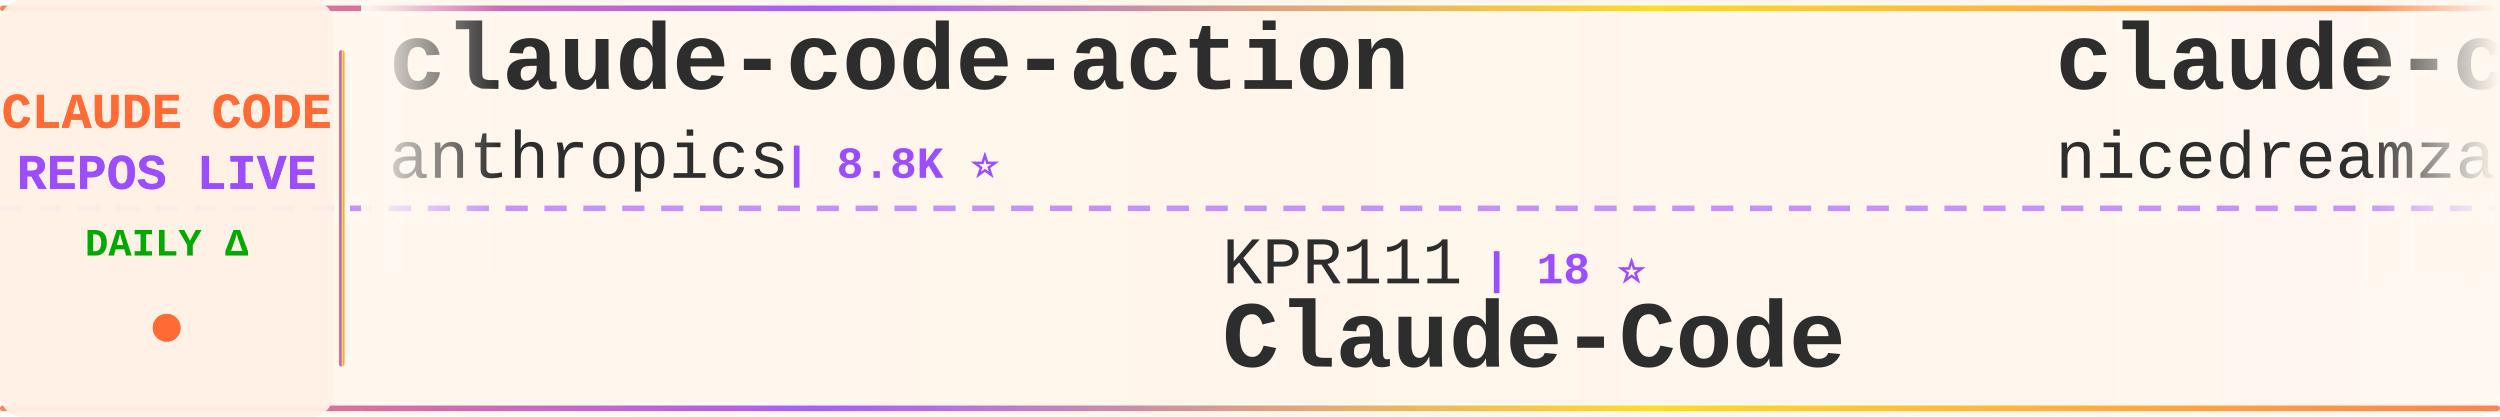
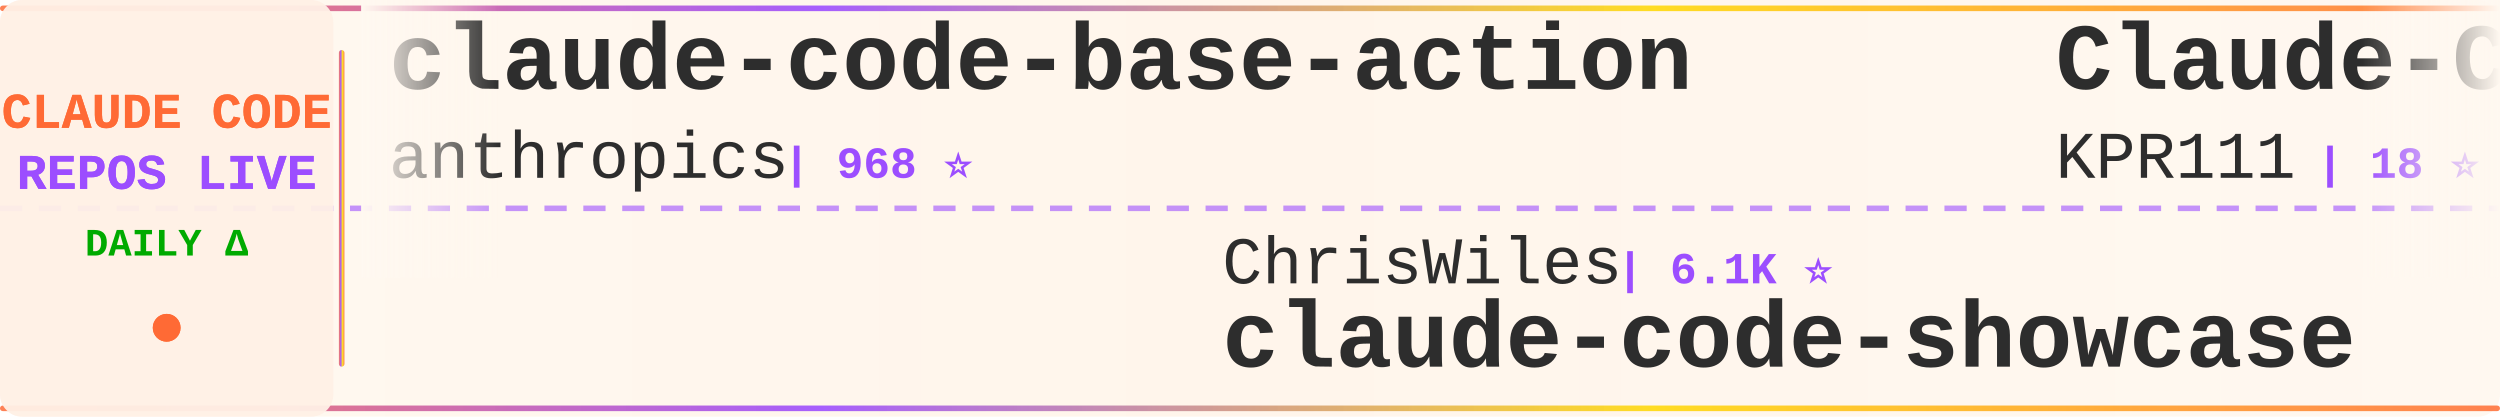
<svg xmlns="http://www.w3.org/2000/svg" width="900" height="150">
  <defs>
    <linearGradient id="tickerBg" x1="0%" y1="0%" x2="100%" y2="0%">
      <stop offset="0%" style="stop-color:#fff8f0;stop-opacity:0.98" />
      <stop offset="50%" style="stop-color:#fff5eb;stop-opacity:1" />
      <stop offset="100%" style="stop-color:#fff8f0;stop-opacity:0.98" />
    </linearGradient>
    <linearGradient id="borderGrad" x1="0%" y1="0%" x2="100%" y2="0%">
      <stop offset="0%" style="stop-color:#FF6B35;stop-opacity:0.85">
        <animate attributeName="stop-opacity" values="0.85;1;0.85" dur="2s" repeatCount="indefinite" />
      </stop>
      <stop offset="33%" style="stop-color:#9C4EFF;stop-opacity:0.9">
        <animate attributeName="stop-opacity" values="0.9;1;0.9" dur="2.2s" repeatCount="indefinite" />
      </stop>
      <stop offset="66%" style="stop-color:#FFD700;stop-opacity:0.85">
        <animate attributeName="stop-opacity" values="0.85;1;0.85" dur="1.8s" repeatCount="indefinite" />
      </stop>
      <stop offset="100%" style="stop-color:#FF6B35;stop-opacity:0.85">
        <animate attributeName="stop-opacity" values="0.85;1;0.85" dur="2s" repeatCount="indefinite" />
      </stop>
    </linearGradient>
    <filter id="textGlow">
      <feGaussianBlur stdDeviation="0.15" result="coloredBlur" />
      <feMerge>
        <feMergeNode in="coloredBlur" />
        <feMergeNode in="SourceGraphic" />
      </feMerge>
    </filter>
    <filter id="metricGlow">
      <feGaussianBlur stdDeviation="0.2" result="coloredBlur" />
      <feMerge>
        <feMergeNode in="coloredBlur" />
        <feMergeNode in="SourceGraphic" />
      </feMerge>
    </filter>
    <linearGradient id="leftFade" x1="0%" y1="0%" x2="100%" y2="0%">
      <stop offset="0%" style="stop-color:#fff8f0;stop-opacity:1" />
      <stop offset="100%" style="stop-color:#fff8f0;stop-opacity:0" />
    </linearGradient>
    <linearGradient id="rightFade" x1="0%" y1="0%" x2="100%" y2="0%">
      <stop offset="0%" style="stop-color:#fff8f0;stop-opacity:0" />
      <stop offset="100%" style="stop-color:#fff8f0;stop-opacity:1" />
    </linearGradient>
  </defs>
  <rect width="900" height="150" fill="url(#tickerBg)" rx="8" />
  <rect x="0" y="2" width="900" height="2" fill="url(#borderGrad)" rx="1" />
  <rect x="0" y="146" width="900" height="2" fill="url(#borderGrad)" rx="1" />
  <line x1="0" y1="75" x2="900" y2="75" stroke="#9C4EFF" stroke-width="2" stroke-dasharray="8 6" opacity="0.6" />
  <rect x="0" y="0" width="120" height="150" fill="#fff0e6" opacity="0.95" rx="8" />
  <text x="60" y="46" font-family="'Courier New', monospace" font-size="18" font-weight="bold" fill="#FF6B35" text-anchor="middle" filter="url(#textGlow)">
    CLAUDE CODE
  </text>
  <text x="60" y="68" font-family="'Courier New', monospace" font-size="18" font-weight="bold" fill="#9C4EFF" text-anchor="middle" filter="url(#textGlow)">
    REPOS LIVE
  </text>
  <text x="60" y="92" font-family="'Courier New', monospace" font-size="14" font-weight="bold" fill="#00aa00" text-anchor="middle">
    DAILY Δ
  </text>
  <circle cx="60" cy="118" r="5" fill="#FF6B35" filter="url(#metricGlow)">
    <animate attributeName="r" values="4;6;4" dur="1.5s" repeatCount="indefinite" />
    <animate attributeName="opacity" values="0.6;1;0.6" dur="1.5s" repeatCount="indefinite" />
  </circle>
  <rect x="122" y="18" width="2" height="114" fill="url(#borderGrad)" rx="1" />
  <clipPath id="tickerClip">
    <rect x="130" y="0" width="770" height="150" />
  </clipPath>
  <g clip-path="url(#tickerClip)">
    <g id="tickerItems">
      <animateTransform attributeName="transform" attributeType="XML" type="translate" from="0 0" to="-3000 0" dur="54s" repeatCount="indefinite" />
      <g transform="translate(0, 0)">
-         <text x="140" y="32" font-family="'Courier New', monospace" font-size="34" font-weight="bold" fill="#2d2d2d">claude-code-action</text>
+         <text x="140" y="32" font-family="'Courier New', monospace" font-size="34" font-weight="bold" fill="#2d2d2d">claude-code-base-action</text>
        <text x="140" y="64" font-family="'Courier New', monospace" font-size="24" font-weight="normal" fill="#2d2d2d" opacity="1.0">anthropics</text>
-         <text x="282" y="64" font-family="'Courier New', monospace" font-size="16" font-weight="bold" fill="#9C4EFF"> | 8.8K ⭐</text>
+         <text x="282" y="64" font-family="'Courier New', monospace" font-size="16" font-weight="bold" fill="#9C4EFF"> | 968 ⭐</text>
      </g>
      <g transform="translate(300, 0)">
-         <text x="140" y="102" font-family="'Courier New', monospace" font-size="24" font-weight="normal" fill="#2d2d2d" opacity="1.0">KPR111</text>
-         <text x="234" y="102" font-family="'Courier New', monospace" font-size="16" font-weight="bold" fill="#9C4EFF"> | 18 ⭐</text>
-         <text x="140" y="132" font-family="'Courier New', monospace" font-size="34" font-weight="bold" fill="#2d2d2d">Claude-Code</text>
+         <text x="140" y="102" font-family="'Courier New', monospace" font-size="24" font-weight="normal" fill="#2d2d2d" opacity="1.0">ChrisWiles</text>
+         <text x="282" y="102" font-family="'Courier New', monospace" font-size="16" font-weight="bold" fill="#9C4EFF"> | 6.1K ⭐</text>
+         <text x="140" y="132" font-family="'Courier New', monospace" font-size="34" font-weight="bold" fill="#2d2d2d">claude-code-showcase</text>
      </g>
      <g transform="translate(600, 0)">
-         <text x="140" y="32" font-family="'Courier New', monospace" font-size="34" font-weight="bold" fill="#2d2d2d">claude-code-local</text>
-         <text x="140" y="64" font-family="'Courier New', monospace" font-size="24" font-weight="normal" fill="#2d2d2d" opacity="1.0">nicedreamzapp</text>
-         <text x="318" y="64" font-family="'Courier New', monospace" font-size="16" font-weight="bold" fill="#9C4EFF"> | 3.3K ⭐</text>
+         <text x="140" y="32" font-family="'Courier New', monospace" font-size="34" font-weight="bold" fill="#2d2d2d">Claude-Code</text>
+         <text x="140" y="64" font-family="'Courier New', monospace" font-size="24" font-weight="normal" fill="#2d2d2d" opacity="1.0">KPR111</text>
+         <text x="234" y="64" font-family="'Courier New', monospace" font-size="16" font-weight="bold" fill="#9C4EFF"> | 18 ⭐</text>
      </g>
      <g transform="translate(900, 0)">
-         <text x="140" y="102" font-family="'Courier New', monospace" font-size="24" font-weight="normal" fill="#2d2d2d" opacity="1.0">digitalsamba</text>
-         <text x="306" y="102" font-family="'Courier New', monospace" font-size="16" font-weight="bold" fill="#9C4EFF"> | 2.0K ⭐ +2</text>
-         <text x="140" y="132" font-family="'Courier New', monospace" font-size="34" font-weight="bold" fill="#2d2d2d">claude-code-video-toolki...</text>
+         <text x="140" y="102" font-family="'Courier New', monospace" font-size="24" font-weight="normal" fill="#2d2d2d" opacity="1.0">Donchitos</text>
+         <text x="270" y="102" font-family="'Courier New', monospace" font-size="16" font-weight="bold" fill="#9C4EFF"> | 24.8K ⭐ +4</text>
+         <text x="140" y="132" font-family="'Courier New', monospace" font-size="34" font-weight="bold" fill="#2d2d2d">Claude-Code-Game-Studios</text>
      </g>
      <g transform="translate(1200, 0)">
-         <text x="140" y="32" font-family="'Courier New', monospace" font-size="34" font-weight="bold" fill="#2d2d2d">ClaudeCode</text>
-         <text x="140" y="64" font-family="'Courier New', monospace" font-size="24" font-weight="normal" fill="#2d2d2d" opacity="1.0">guanshan</text>
-         <text x="258" y="64" font-family="'Courier New', monospace" font-size="16" font-weight="bold" fill="#9C4EFF"> | 61 ⭐</text>
+         <text x="140" y="32" font-family="'Courier New', monospace" font-size="34" font-weight="bold" fill="#2d2d2d">claude-code-infrastructu...</text>
+         <text x="140" y="64" font-family="'Courier New', monospace" font-size="24" font-weight="normal" fill="#2d2d2d" opacity="1.0">diet103</text>
+         <text x="246" y="64" font-family="'Courier New', monospace" font-size="16" font-weight="bold" fill="#9C4EFF"> | 10.0K ⭐</text>
      </g>
      <g transform="translate(1500, 0)">
-         <text x="140" y="102" font-family="'Courier New', monospace" font-size="24" font-weight="normal" fill="#2d2d2d" opacity="1.0">simonw</text>
-         <text x="234" y="102" font-family="'Courier New', monospace" font-size="16" font-weight="bold" fill="#9C4EFF"> | 1.7K ⭐</text>
-         <text x="140" y="132" font-family="'Courier New', monospace" font-size="34" font-weight="bold" fill="#2d2d2d">claude-code-transcripts</text>
+         <text x="140" y="102" font-family="'Courier New', monospace" font-size="24" font-weight="normal" fill="#2d2d2d" opacity="1.0">chauncygu</text>
+         <text x="270" y="102" font-family="'Courier New', monospace" font-size="16" font-weight="bold" fill="#9C4EFF"> | 2.8K ⭐ +1</text>
+         <text x="140" y="132" font-family="'Courier New', monospace" font-size="34" font-weight="bold" fill="#2d2d2d">collection-claude-code-s...</text>
      </g>
      <g transform="translate(1800, 0)">
-         <text x="140" y="32" font-family="'Courier New', monospace" font-size="34" font-weight="bold" fill="#2d2d2d">claude_code_src</text>
-         <text x="140" y="64" font-family="'Courier New', monospace" font-size="24" font-weight="normal" fill="#2d2d2d" opacity="1.0">ponponon</text>
-         <text x="258" y="64" font-family="'Courier New', monospace" font-size="16" font-weight="bold" fill="#9C4EFF"> | 2.3K ⭐</text>
+         <text x="140" y="32" font-family="'Courier New', monospace" font-size="34" font-weight="bold" fill="#2d2d2d">claude-code-source</text>
+         <text x="140" y="64" font-family="'Courier New', monospace" font-size="24" font-weight="normal" fill="#2d2d2d" opacity="1.0">JrCx7scC</text>
+         <text x="258" y="64" font-family="'Courier New', monospace" font-size="16" font-weight="bold" fill="#9C4EFF"> | 375 ⭐</text>
      </g>
      <g transform="translate(2100, 0)">
-         <text x="140" y="102" font-family="'Courier New', monospace" font-size="24" font-weight="normal" fill="#2d2d2d" opacity="1.0">anthropics</text>
-         <text x="282" y="102" font-family="'Courier New', monospace" font-size="16" font-weight="bold" fill="#9C4EFF"> | 968 ⭐ +1</text>
-         <text x="140" y="132" font-family="'Courier New', monospace" font-size="34" font-weight="bold" fill="#2d2d2d">claude-code-base-action</text>
+         <text x="140" y="102" font-family="'Courier New', monospace" font-size="24" font-weight="normal" fill="#2d2d2d" opacity="1.0">jqueryscript</text>
+         <text x="306" y="102" font-family="'Courier New', monospace" font-size="16" font-weight="bold" fill="#9C4EFF"> | 508 ⭐</text>
+         <text x="140" y="132" font-family="'Courier New', monospace" font-size="34" font-weight="bold" fill="#2d2d2d">awesome-claude-code</text>
      </g>
      <g transform="translate(2400, 0)">
-         <text x="140" y="32" font-family="'Courier New', monospace" font-size="34" font-weight="bold" fill="#2d2d2d">claude-code-book</text>
-         <text x="140" y="64" font-family="'Courier New', monospace" font-size="24" font-weight="normal" fill="#2d2d2d" opacity="1.0">lintsinghua</text>
-         <text x="294" y="64" font-family="'Courier New', monospace" font-size="16" font-weight="bold" fill="#9C4EFF"> | 4.2K ⭐</text>
+         <text x="140" y="32" font-family="'Courier New', monospace" font-size="34" font-weight="bold" fill="#2d2d2d">claude-code-proxy</text>
+         <text x="140" y="64" font-family="'Courier New', monospace" font-size="24" font-weight="normal" fill="#2d2d2d" opacity="1.0">1rgs</text>
+         <text x="210" y="64" font-family="'Courier New', monospace" font-size="16" font-weight="bold" fill="#9C4EFF"> | 3.7K ⭐</text>
      </g>
      <g transform="translate(2700, 0)">
-         <text x="140" y="102" font-family="'Courier New', monospace" font-size="24" font-weight="normal" fill="#2d2d2d" opacity="1.0">Maciek-roboblog</text>
-         <text x="342" y="102" font-family="'Courier New', monospace" font-size="16" font-weight="bold" fill="#9C4EFF"> | 8.7K ⭐</text>
-         <text x="140" y="132" font-family="'Courier New', monospace" font-size="34" font-weight="bold" fill="#2d2d2d">Claude-Code-Usage-Monito...</text>
+         <text x="140" y="102" font-family="'Courier New', monospace" font-size="24" font-weight="normal" fill="#2d2d2d" opacity="1.0">pedrohcgs</text>
+         <text x="270" y="102" font-family="'Courier New', monospace" font-size="16" font-weight="bold" fill="#9C4EFF"> | 1.6K ⭐ +1</text>
+         <text x="140" y="132" font-family="'Courier New', monospace" font-size="34" font-weight="bold" fill="#2d2d2d">claude-code-my-workflow</text>
      </g>
      <g transform="translate(3000, 0)">
-         <text x="140" y="32" font-family="'Courier New', monospace" font-size="34" font-weight="bold" fill="#2d2d2d">claude-code-action</text>
+         <text x="140" y="32" font-family="'Courier New', monospace" font-size="34" font-weight="bold" fill="#2d2d2d">claude-code-base-action</text>
        <text x="140" y="64" font-family="'Courier New', monospace" font-size="24" font-weight="normal" fill="#2d2d2d" opacity="1.0">anthropics</text>
-         <text x="282" y="64" font-family="'Courier New', monospace" font-size="16" font-weight="bold" fill="#9C4EFF"> | 8.8K ⭐</text>
+         <text x="282" y="64" font-family="'Courier New', monospace" font-size="16" font-weight="bold" fill="#9C4EFF"> | 968 ⭐</text>
      </g>
      <g transform="translate(3300, 0)">
-         <text x="140" y="102" font-family="'Courier New', monospace" font-size="24" font-weight="normal" fill="#2d2d2d" opacity="1.0">KPR111</text>
-         <text x="234" y="102" font-family="'Courier New', monospace" font-size="16" font-weight="bold" fill="#9C4EFF"> | 18 ⭐</text>
-         <text x="140" y="132" font-family="'Courier New', monospace" font-size="34" font-weight="bold" fill="#2d2d2d">Claude-Code</text>
+         <text x="140" y="102" font-family="'Courier New', monospace" font-size="24" font-weight="normal" fill="#2d2d2d" opacity="1.0">ChrisWiles</text>
+         <text x="282" y="102" font-family="'Courier New', monospace" font-size="16" font-weight="bold" fill="#9C4EFF"> | 6.1K ⭐</text>
+         <text x="140" y="132" font-family="'Courier New', monospace" font-size="34" font-weight="bold" fill="#2d2d2d">claude-code-showcase</text>
      </g>
      <g transform="translate(3600, 0)">
-         <text x="140" y="32" font-family="'Courier New', monospace" font-size="34" font-weight="bold" fill="#2d2d2d">claude-code-local</text>
-         <text x="140" y="64" font-family="'Courier New', monospace" font-size="24" font-weight="normal" fill="#2d2d2d" opacity="1.0">nicedreamzapp</text>
-         <text x="318" y="64" font-family="'Courier New', monospace" font-size="16" font-weight="bold" fill="#9C4EFF"> | 3.3K ⭐</text>
+         <text x="140" y="32" font-family="'Courier New', monospace" font-size="34" font-weight="bold" fill="#2d2d2d">Claude-Code</text>
+         <text x="140" y="64" font-family="'Courier New', monospace" font-size="24" font-weight="normal" fill="#2d2d2d" opacity="1.0">KPR111</text>
+         <text x="234" y="64" font-family="'Courier New', monospace" font-size="16" font-weight="bold" fill="#9C4EFF"> | 18 ⭐</text>
      </g>
      <g transform="translate(3900, 0)">
-         <text x="140" y="102" font-family="'Courier New', monospace" font-size="24" font-weight="normal" fill="#2d2d2d" opacity="1.0">digitalsamba</text>
-         <text x="306" y="102" font-family="'Courier New', monospace" font-size="16" font-weight="bold" fill="#9C4EFF"> | 2.0K ⭐ +2</text>
-         <text x="140" y="132" font-family="'Courier New', monospace" font-size="34" font-weight="bold" fill="#2d2d2d">claude-code-video-toolki...</text>
+         <text x="140" y="102" font-family="'Courier New', monospace" font-size="24" font-weight="normal" fill="#2d2d2d" opacity="1.0">Donchitos</text>
+         <text x="270" y="102" font-family="'Courier New', monospace" font-size="16" font-weight="bold" fill="#9C4EFF"> | 24.8K ⭐ +4</text>
+         <text x="140" y="132" font-family="'Courier New', monospace" font-size="34" font-weight="bold" fill="#2d2d2d">Claude-Code-Game-Studios</text>
      </g>
    </g>
  </g>
  <rect x="130" y="0" width="50" height="100" fill="url(#leftFade)" />
  <rect x="850" y="0" width="50" height="100" fill="url(#rightFade)" />
</svg>
